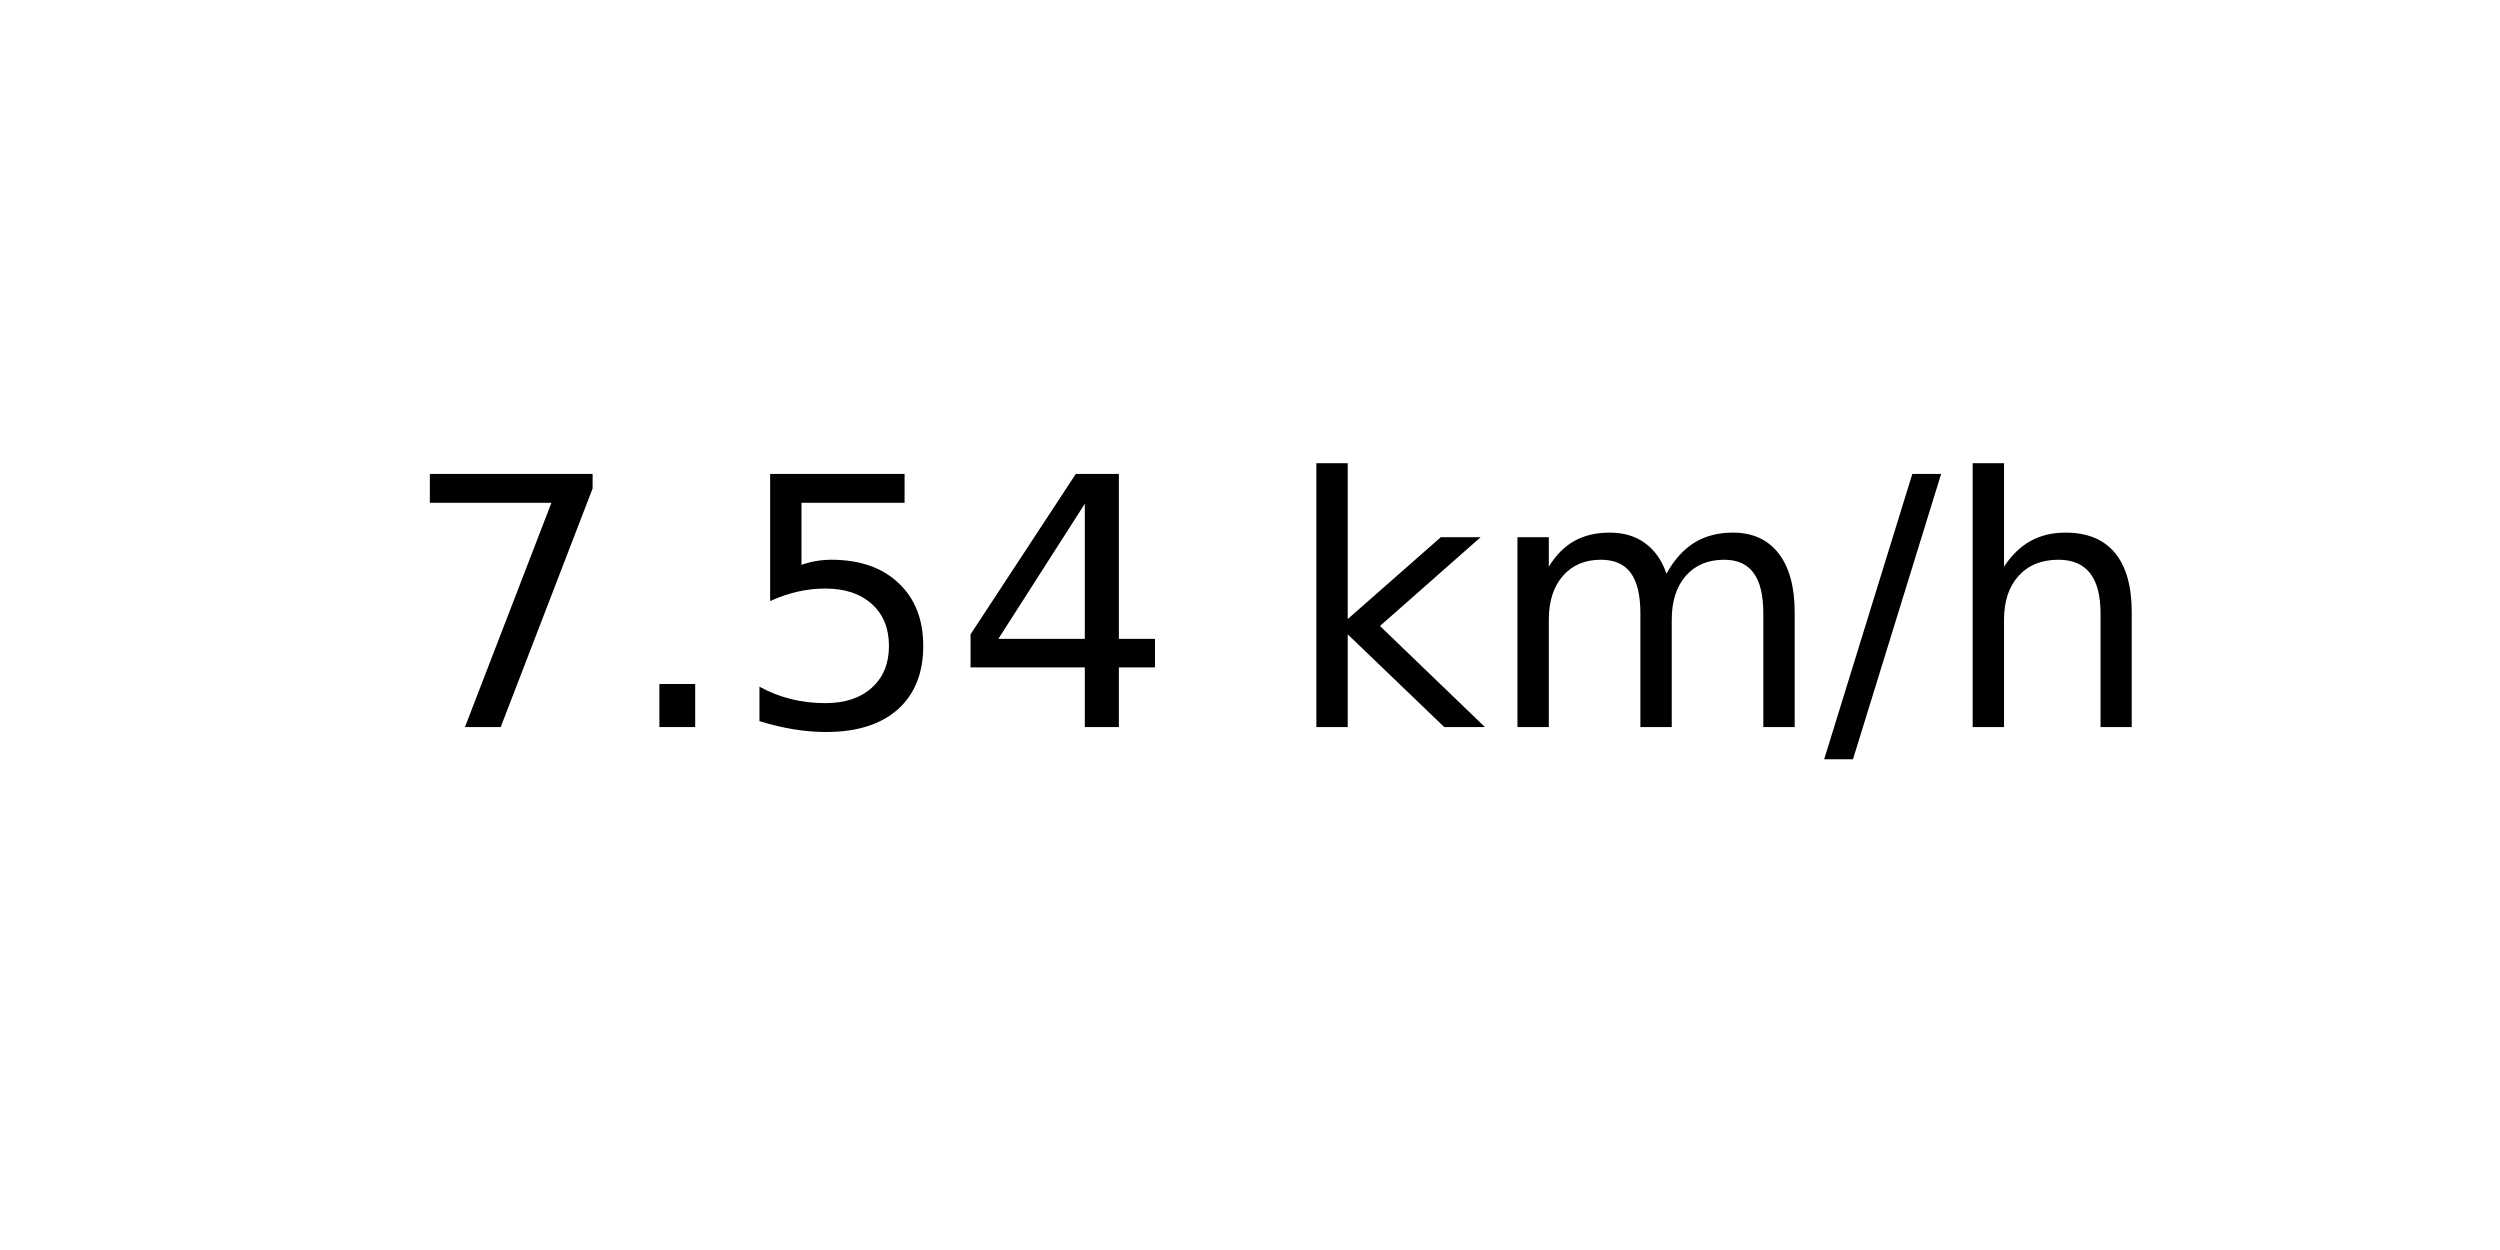
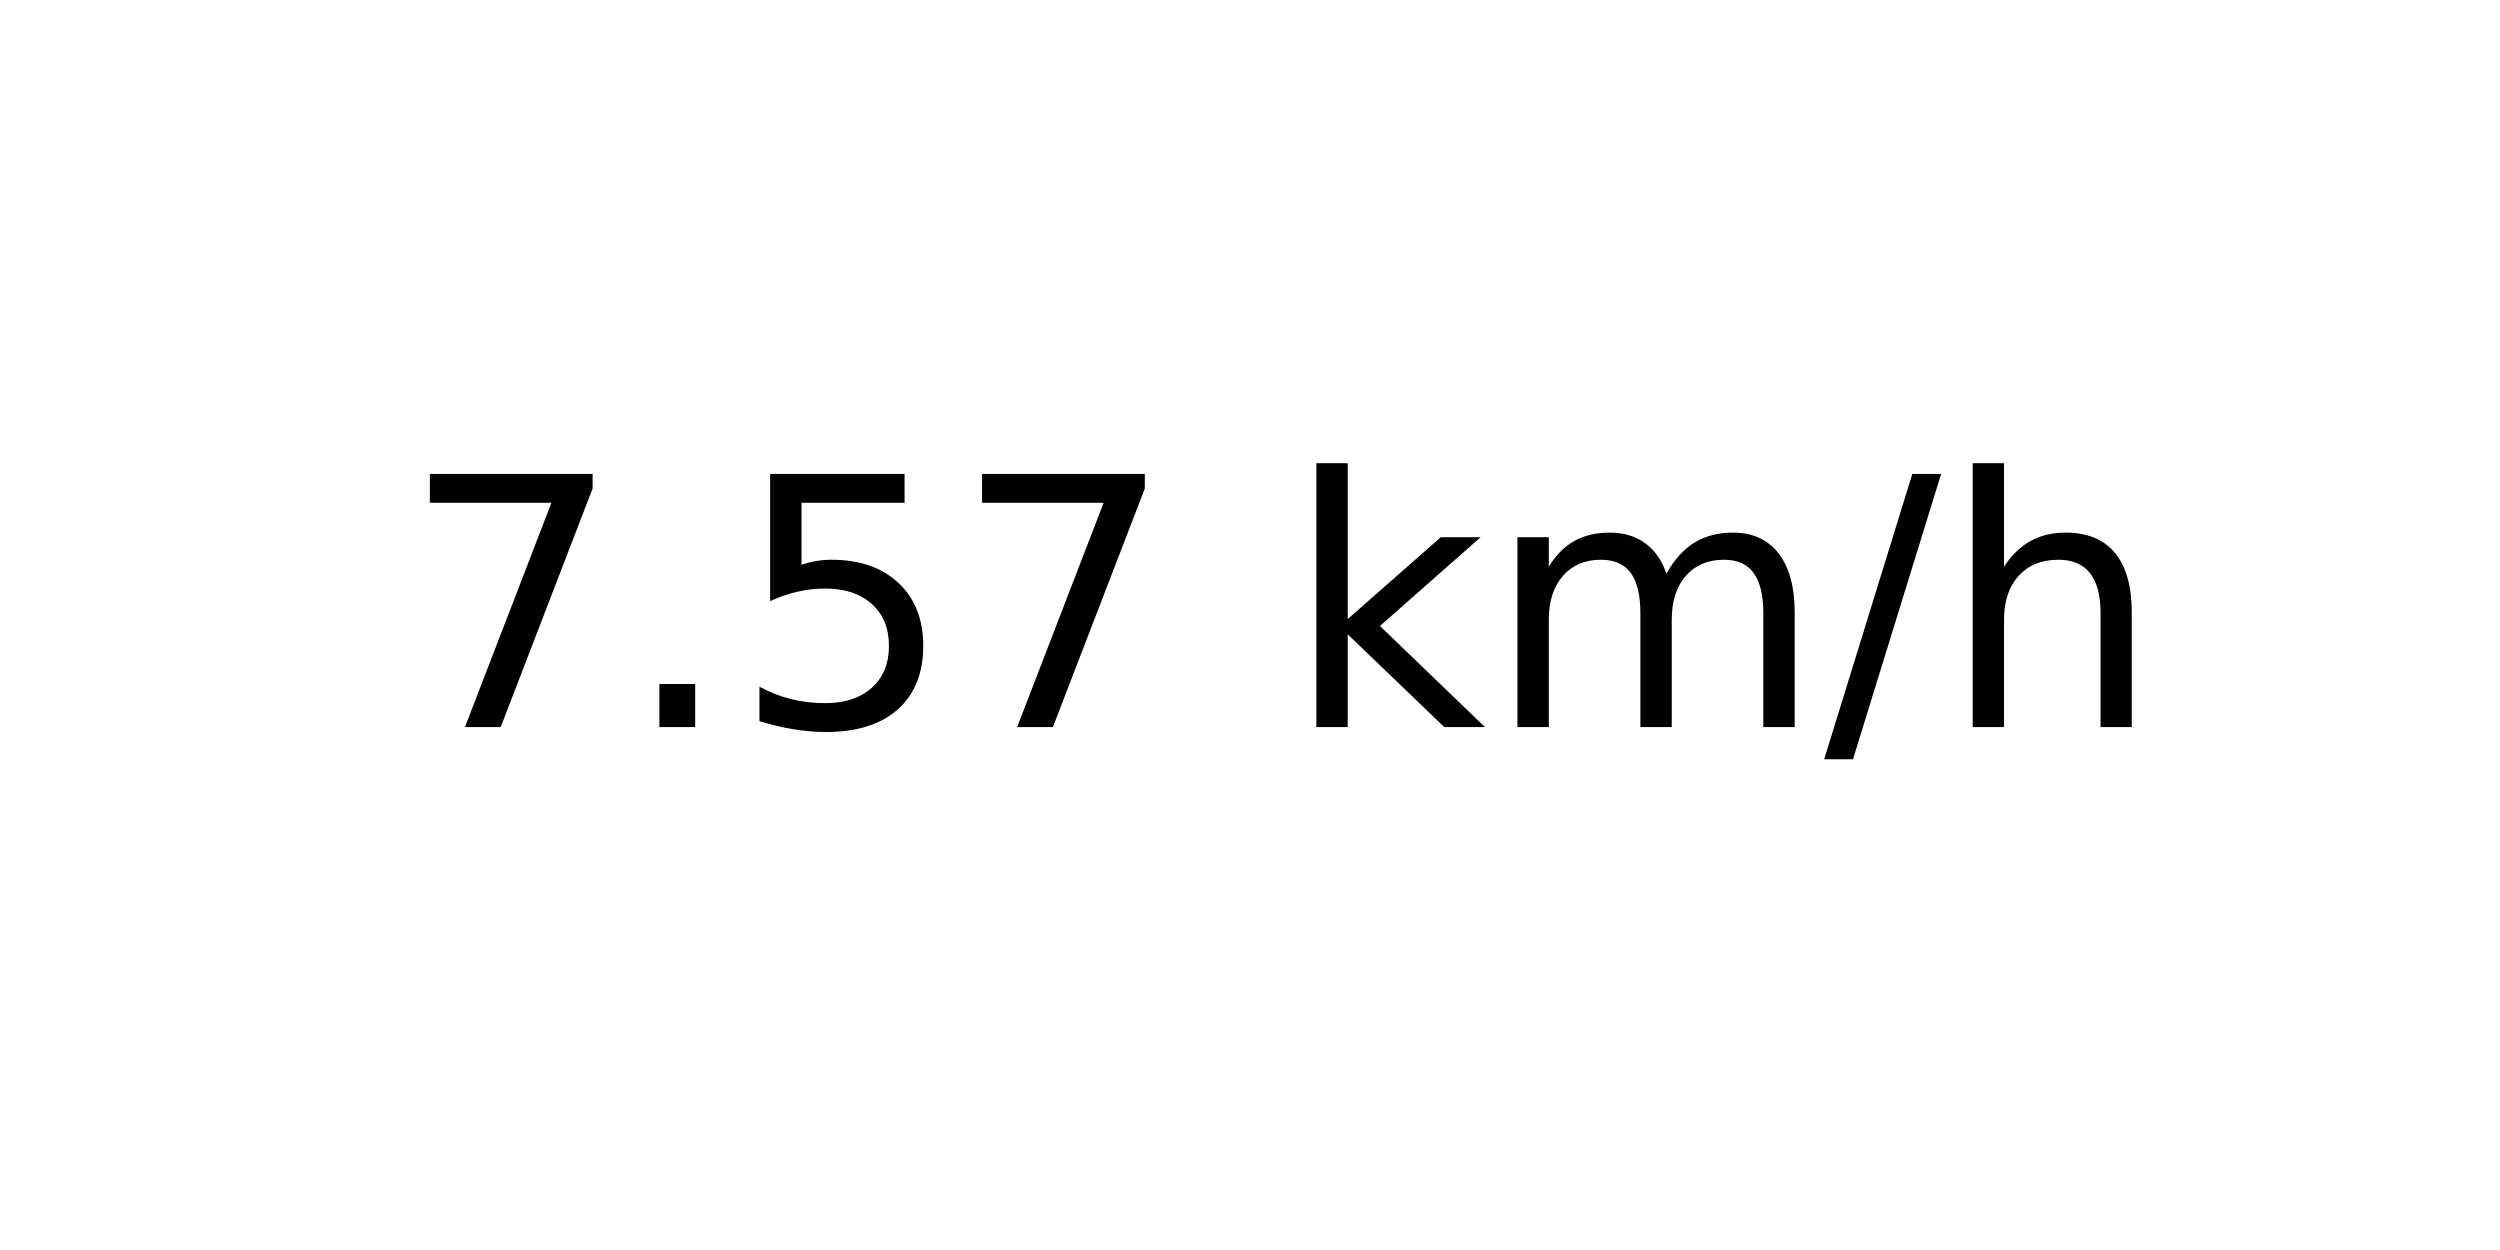
<svg xmlns="http://www.w3.org/2000/svg" xmlns:xlink="http://www.w3.org/1999/xlink" width="72pt" height="36pt" viewBox="0 0 72 36" version="1.1">
  <defs>
    <style type="text/css">*{stroke-linejoin: round; stroke-linecap: butt}</style>
  </defs>
  <g id="figure_1">
    <g id="axes_1">
      <g id="text_1">
        <g transform="translate(11.55937 20.93937) scale(0.1 -0.1)">
          <defs>
            <path id="DejaVuSans-37" d="M 525 4666  L 3525 4666  L 3525 4397  L 1831 0  L 1172 0  L 2766 4134  L 525 4134  L 525 4666  z " transform="scale(0.015625)" />
            <path id="DejaVuSans-2e" d="M 684 794  L 1344 794  L 1344 0  L 684 0  L 684 794  z " transform="scale(0.015625)" />
            <path id="DejaVuSans-35" d="M 691 4666  L 3169 4666  L 3169 4134  L 1269 4134  L 1269 2991  Q 1406 3038 1543 3061  Q 1681 3084 1819 3084  Q 2600 3084 3056 2656  Q 3513 2228 3513 1497  Q 3513 744 3044 326  Q 2575 -91 1722 -91  Q 1428 -91 1123 -41  Q 819 9 494 109  L 494 744  Q 775 591 1075 516  Q 1375 441 1709 441  Q 2250 441 2565 725  Q 2881 1009 2881 1497  Q 2881 1984 2565 2268  Q 2250 2553 1709 2553  Q 1456 2553 1204 2497  Q 953 2441 691 2322  L 691 4666  z " transform="scale(0.015625)" />
-             <path id="DejaVuSans-34" d="M 2419 4116  L 825 1625  L 2419 1625  L 2419 4116  z M 2253 4666  L 3047 4666  L 3047 1625  L 3713 1625  L 3713 1100  L 3047 1100  L 3047 0  L 2419 0  L 2419 1100  L 313 1100  L 313 1709  L 2253 4666  z " transform="scale(0.015625)" />
            <path id="DejaVuSans-20" transform="scale(0.015625)" />
            <path id="DejaVuSans-6b" d="M 581 4863  L 1159 4863  L 1159 1991  L 2875 3500  L 3609 3500  L 1753 1863  L 3688 0  L 2938 0  L 1159 1709  L 1159 0  L 581 0  L 581 4863  z " transform="scale(0.015625)" />
            <path id="DejaVuSans-6d" d="M 3328 2828  Q 3544 3216 3844 3400  Q 4144 3584 4550 3584  Q 5097 3584 5394 3201  Q 5691 2819 5691 2113  L 5691 0  L 5113 0  L 5113 2094  Q 5113 2597 4934 2840  Q 4756 3084 4391 3084  Q 3944 3084 3684 2787  Q 3425 2491 3425 1978  L 3425 0  L 2847 0  L 2847 2094  Q 2847 2600 2669 2842  Q 2491 3084 2119 3084  Q 1678 3084 1418 2786  Q 1159 2488 1159 1978  L 1159 0  L 581 0  L 581 3500  L 1159 3500  L 1159 2956  Q 1356 3278 1631 3431  Q 1906 3584 2284 3584  Q 2666 3584 2933 3390  Q 3200 3197 3328 2828  z " transform="scale(0.015625)" />
            <path id="DejaVuSans-2f" d="M 1625 4666  L 2156 4666  L 531 -594  L 0 -594  L 1625 4666  z " transform="scale(0.015625)" />
            <path id="DejaVuSans-68" d="M 3513 2113  L 3513 0  L 2938 0  L 2938 2094  Q 2938 2591 2744 2837  Q 2550 3084 2163 3084  Q 1697 3084 1428 2787  Q 1159 2491 1159 1978  L 1159 0  L 581 0  L 581 4863  L 1159 4863  L 1159 2956  Q 1366 3272 1645 3428  Q 1925 3584 2291 3584  Q 2894 3584 3203 3211  Q 3513 2838 3513 2113  z " transform="scale(0.015625)" />
          </defs>
          <use xlink:href="#DejaVuSans-37" />
          <use xlink:href="#DejaVuSans-2e" x="63.623" />
          <use xlink:href="#DejaVuSans-35" x="95.41" />
-           <use xlink:href="#DejaVuSans-34" x="159.033" />
+           <use xlink:href="#DejaVuSans-37" x="159.033" />
          <use xlink:href="#DejaVuSans-20" x="222.656" />
          <use xlink:href="#DejaVuSans-6b" x="254.443" />
          <use xlink:href="#DejaVuSans-6d" x="312.354" />
          <use xlink:href="#DejaVuSans-2f" x="409.766" />
          <use xlink:href="#DejaVuSans-68" x="443.457" />
        </g>
      </g>
    </g>
  </g>
</svg>
